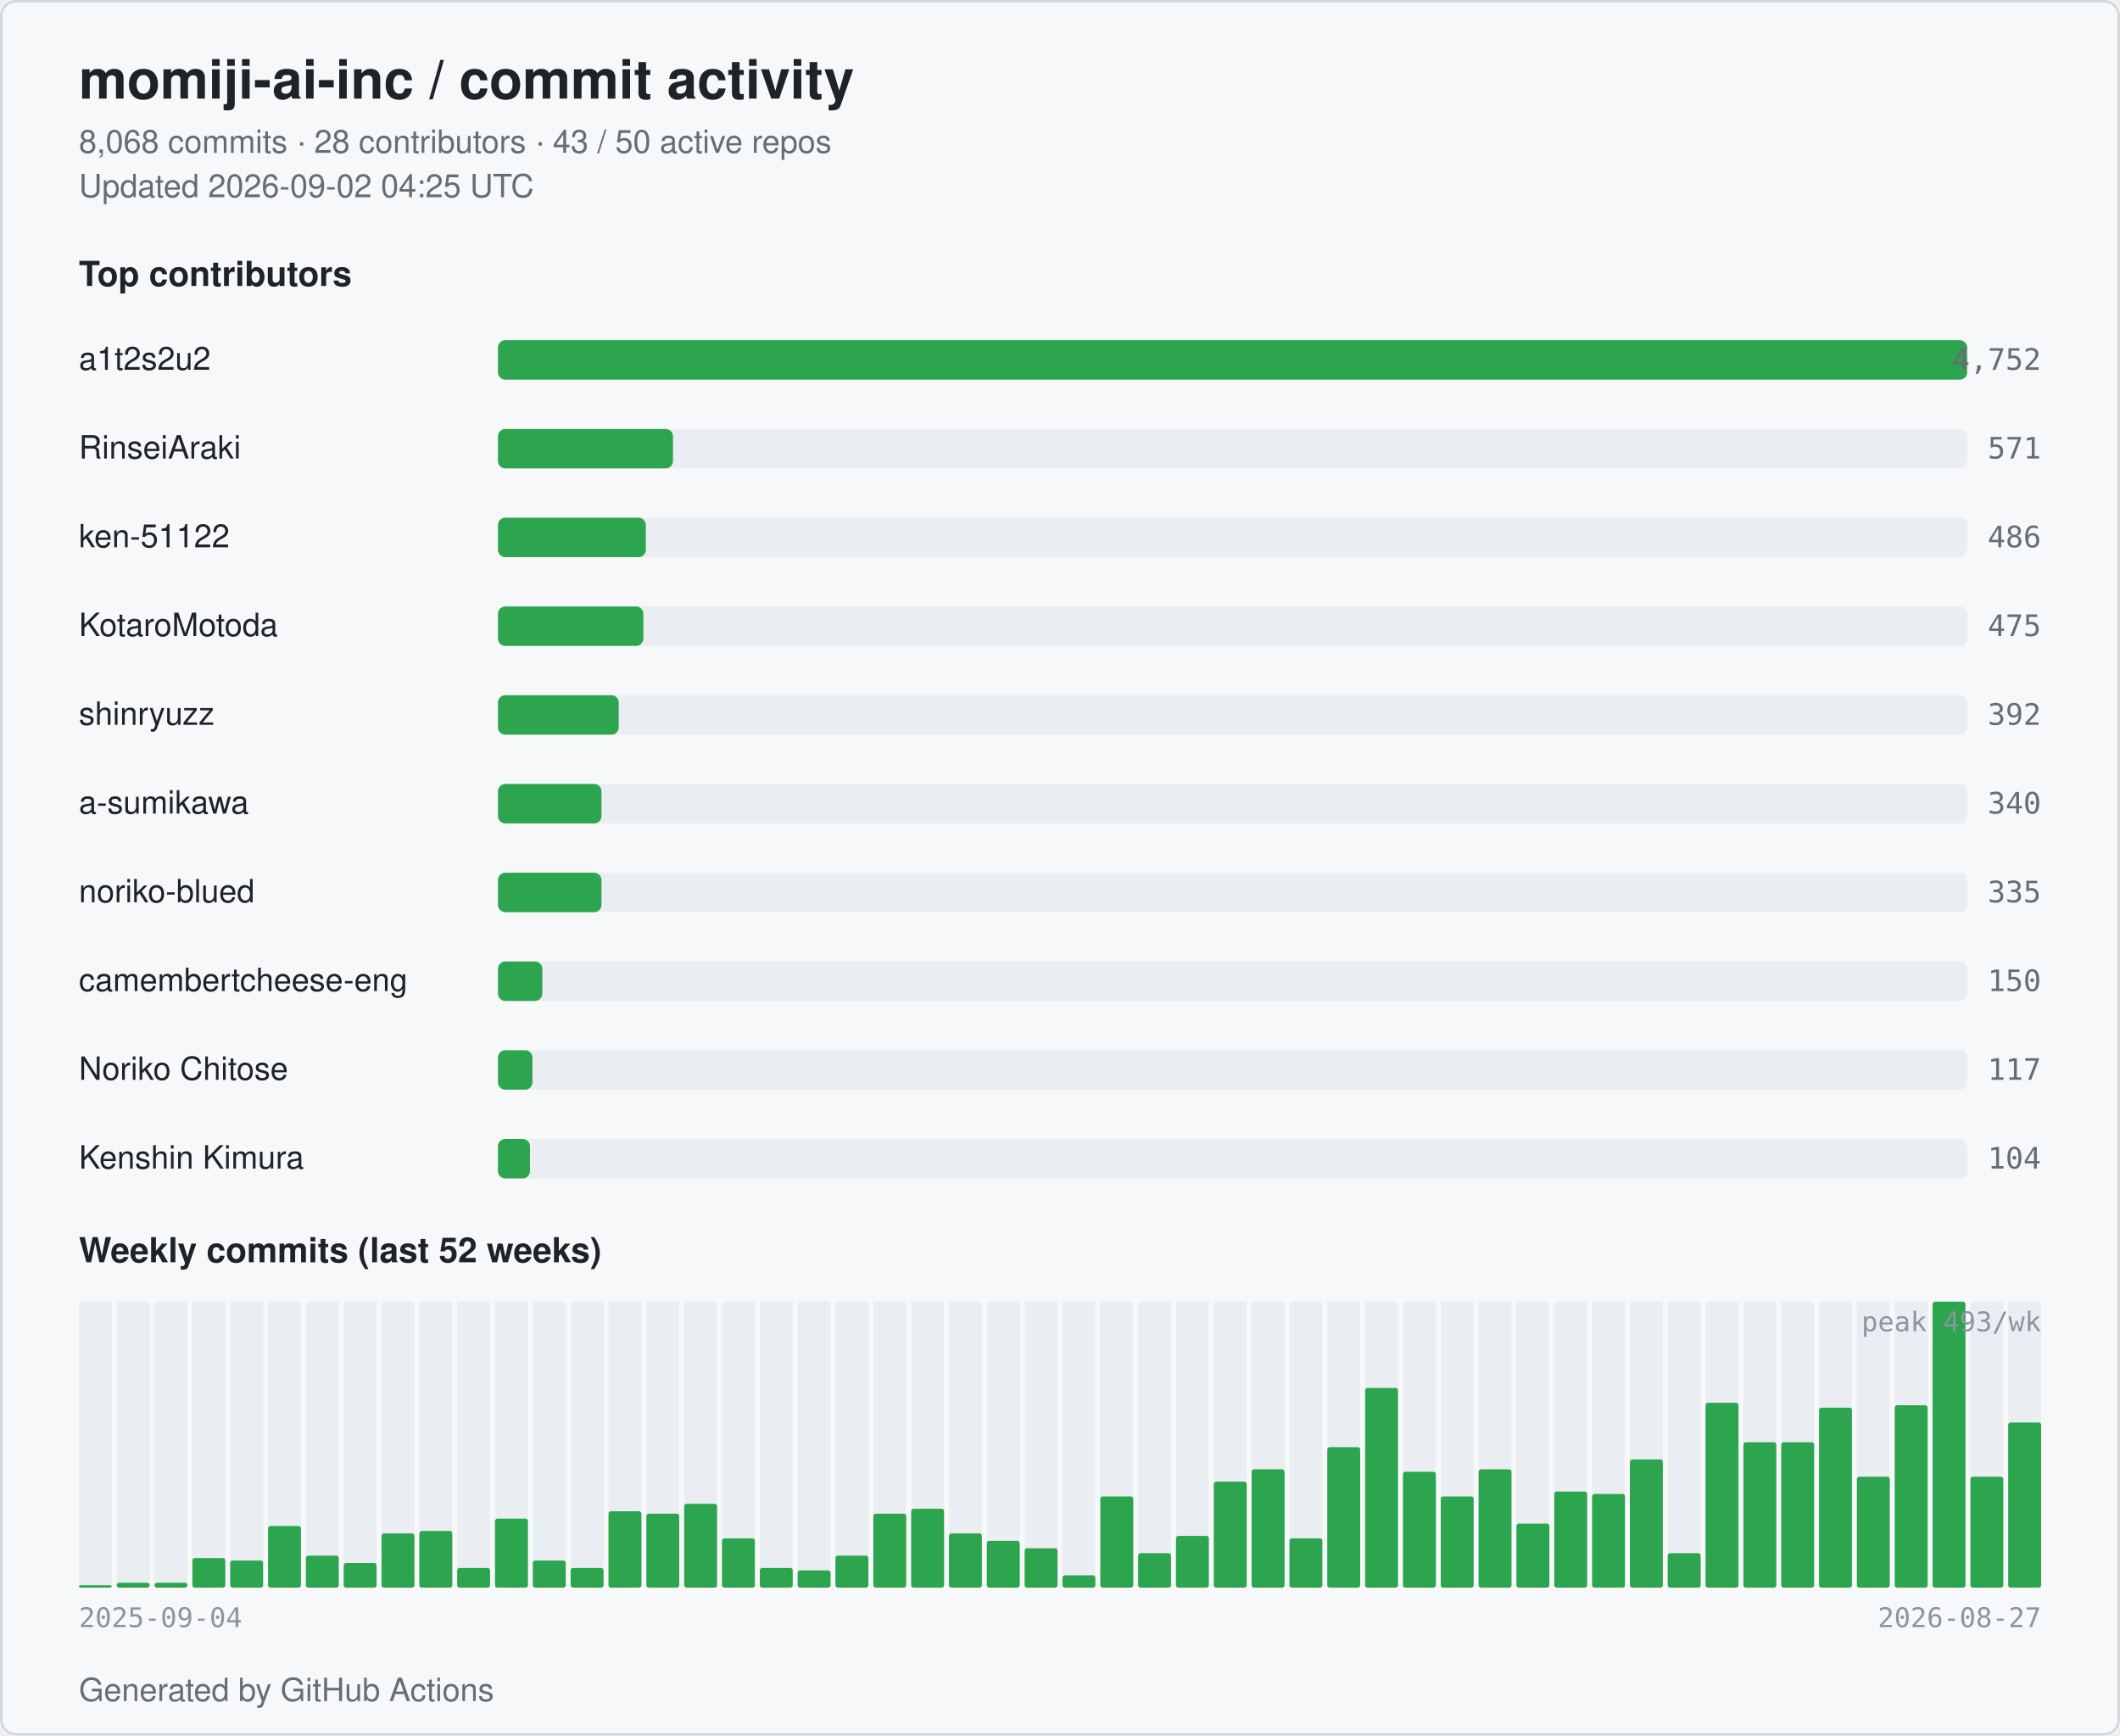
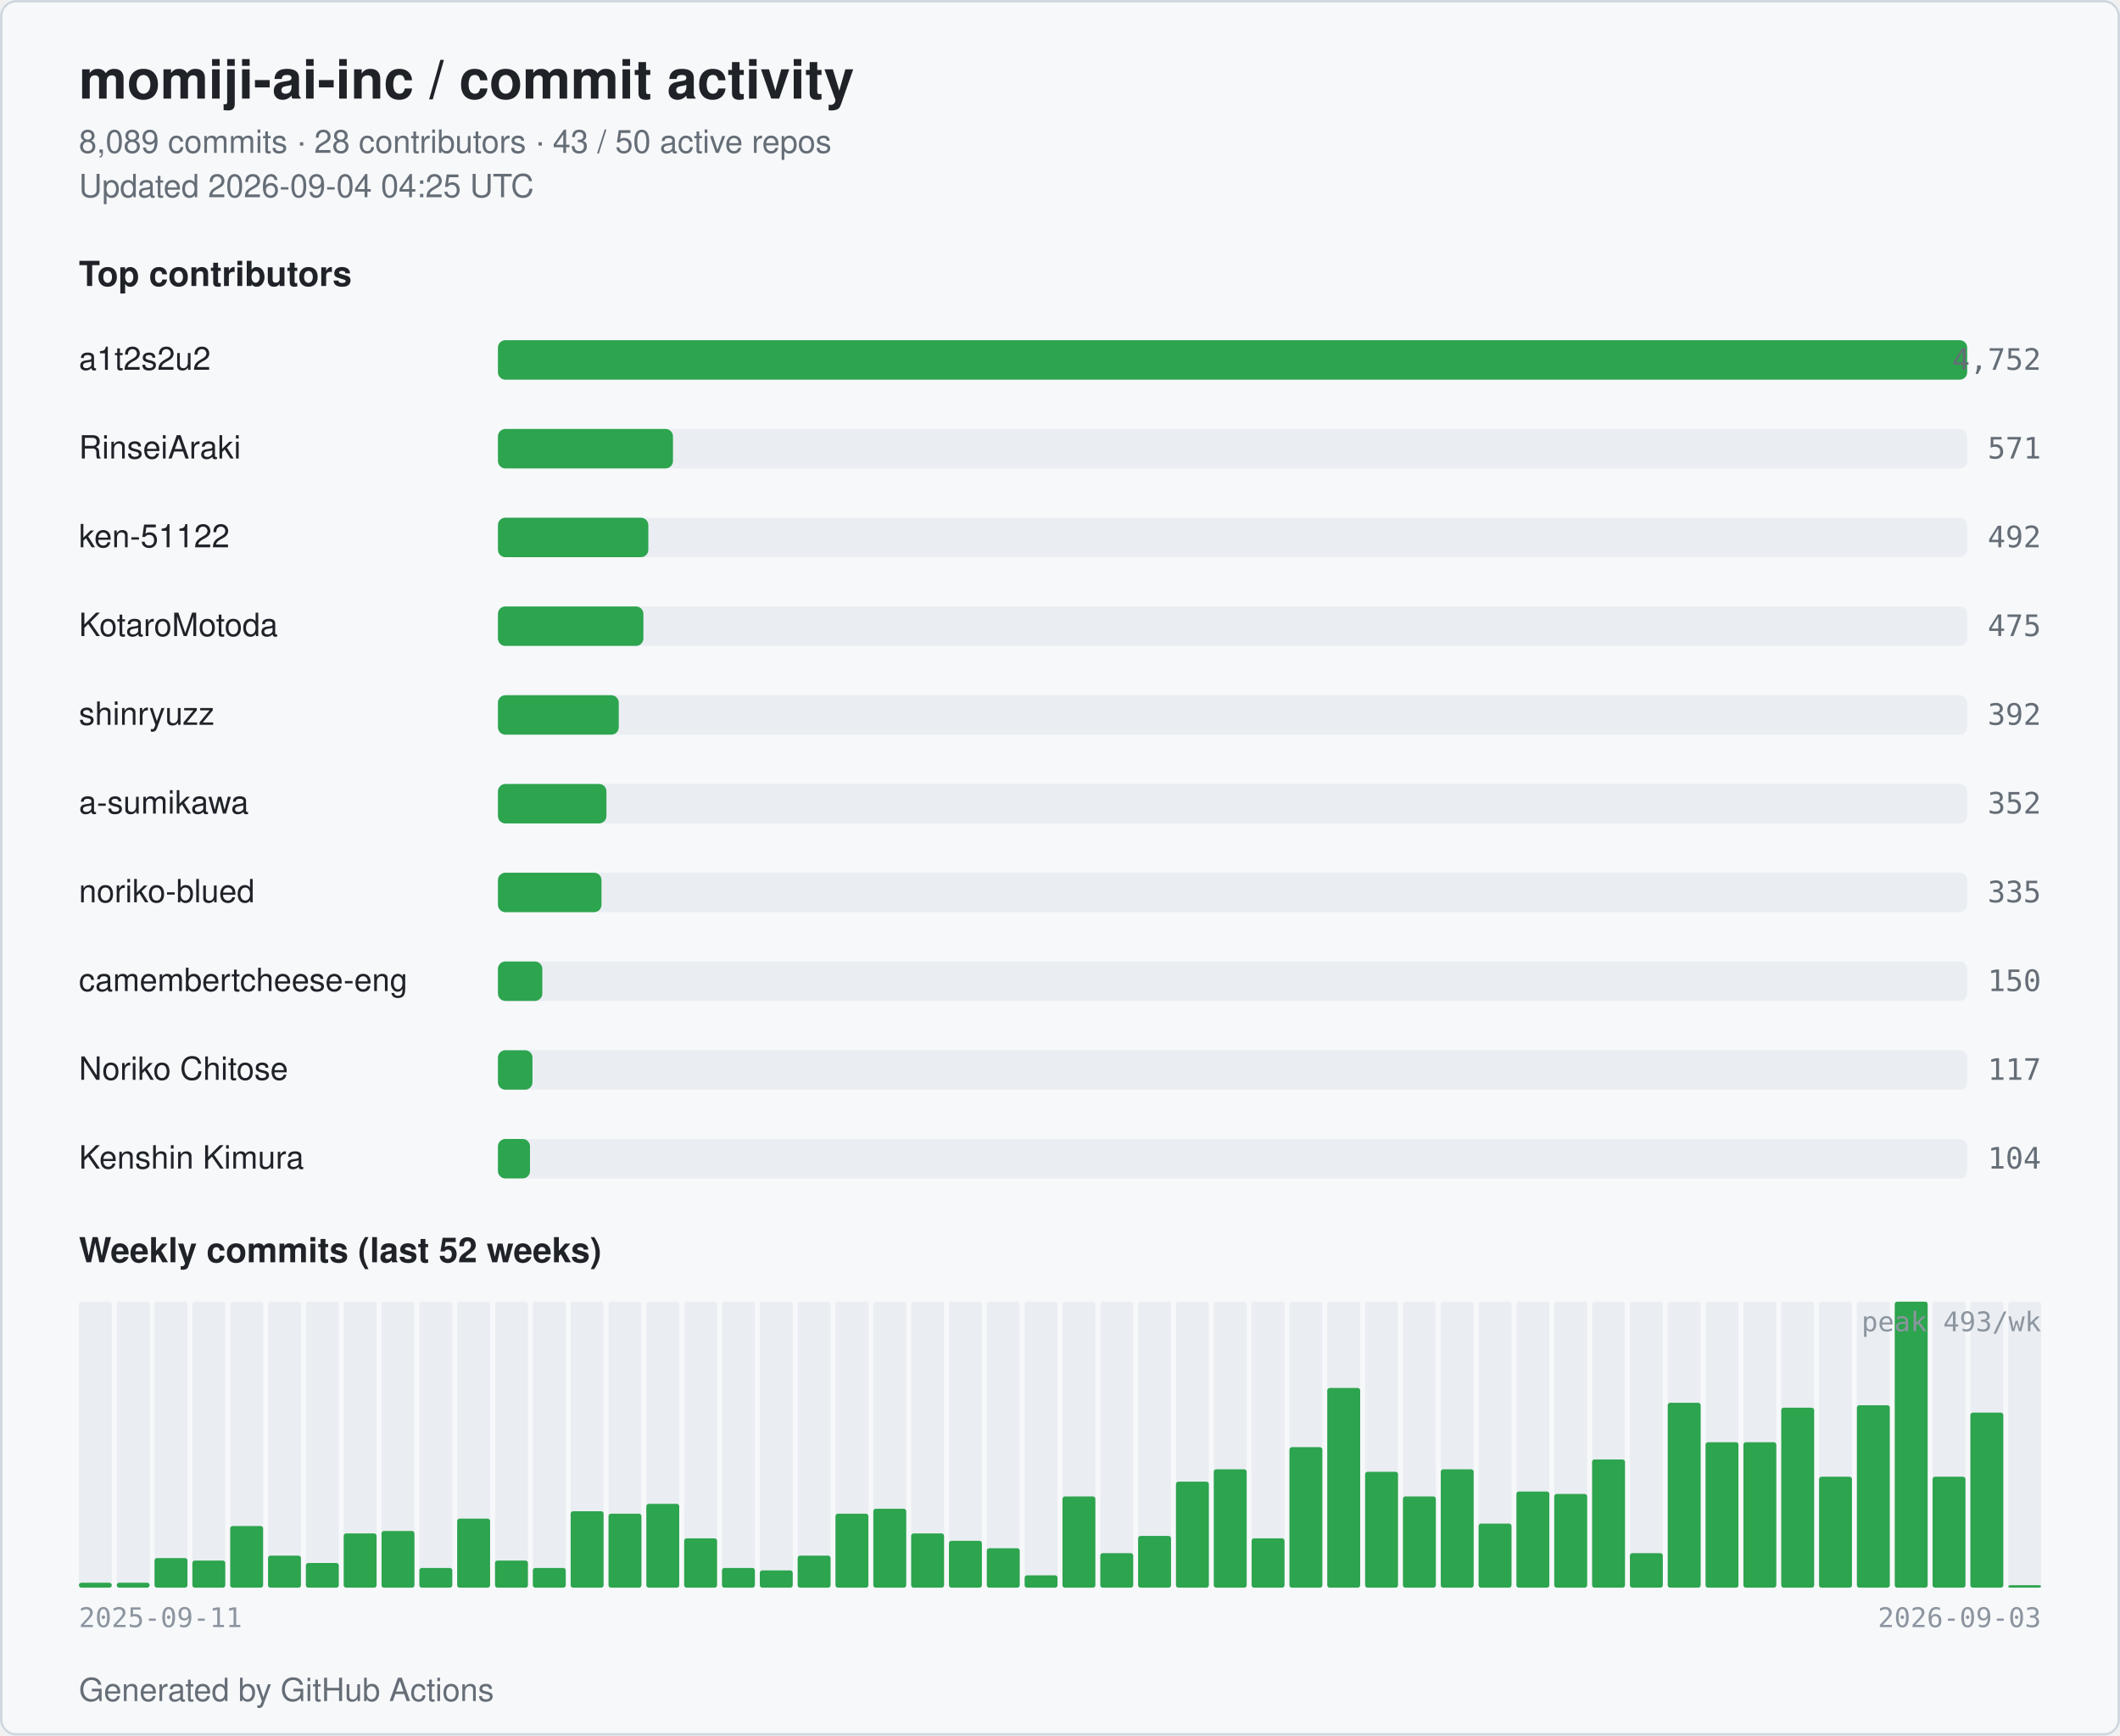
<svg xmlns="http://www.w3.org/2000/svg" width="860" height="704" viewBox="0 0 860 704" role="img" aria-label="momiji-ai-inc commit activity">
  <style>
  .bg { fill: #ffffff; }
  .card { fill: #f6f8fa; stroke: #d0d7de; }
  .title { fill: #1f2328; font: 600 22px -apple-system, BlinkMacSystemFont, "Segoe UI", Helvetica, Arial, sans-serif; }
  .subtitle { fill: #656d76; font: 400 13px -apple-system, BlinkMacSystemFont, "Segoe UI", Helvetica, Arial, sans-serif; }
  .section { fill: #1f2328; font: 600 14px -apple-system, BlinkMacSystemFont, "Segoe UI", Helvetica, Arial, sans-serif; }
  .name { fill: #1f2328; font: 500 13px -apple-system, BlinkMacSystemFont, "Segoe UI", Helvetica, Arial, sans-serif; }
  .count { fill: #656d76; font: 500 12px ui-monospace, SFMono-Regular, Menlo, monospace; }
  .axis { fill: #8c959f; font: 400 11px ui-monospace, SFMono-Regular, Menlo, monospace; }
  .bar { fill: #2da44e; }
  .bar-bg { fill: #eaeef2; }
  .week { fill: #2da44e; }
  .week-empty { fill: #eaeef2; }
  @media (prefers-color-scheme: dark) {
    .bg { fill: #0d1117; }
    .card { fill: #151b23; stroke: #30363d; }
    .title { fill: #e6edf3; }
    .subtitle { fill: #9198a1; }
    .section { fill: #e6edf3; }
    .name { fill: #e6edf3; }
    .count { fill: #9198a1; }
    .axis { fill: #6e7681; }
    .bar { fill: #3fb950; }
    .bar-bg { fill: #21262d; }
    .week { fill: #3fb950; }
    .week-empty { fill: #21262d; }
  }
</style>
  <rect class="bg" x="0" y="0" width="860" height="704" rx="6" />
  <rect class="card" x="0.5" y="0.5" width="859" height="703" rx="6" fill="none" />
  <text class="title" x="32" y="40">momiji-ai-inc / commit activity</text>
-   <text class="subtitle" x="32" y="62">8,068 commits · 28 contributors · 43 / 50 active repos</text>
-   <text class="subtitle" x="32" y="80">Updated 2026-09-02 04:25 UTC</text>
+   <text class="subtitle" x="32" y="62">8,089 commits · 28 contributors · 43 / 50 active repos</text>
+   <text class="subtitle" x="32" y="80">Updated 2026-09-04 04:25 UTC</text>
  <text class="section" x="32" y="116">Top contributors</text>
  <text class="name" x="32" y="150">a1t2s2u2</text>
  <rect class="bar-bg" x="202" y="138" width="596" height="16" rx="3" />
  <rect class="bar" x="202" y="138" width="596" height="16" rx="3" />
  <text class="count" x="828" y="150" text-anchor="end">4,752</text>
  <text class="name" x="32" y="186">RinseiAraki</text>
  <rect class="bar-bg" x="202" y="174" width="596" height="16" rx="3" />
  <rect class="bar" x="202" y="174" width="71" height="16" rx="3" />
  <text class="count" x="828" y="186" text-anchor="end">571</text>
  <text class="name" x="32" y="222">ken-51122</text>
  <rect class="bar-bg" x="202" y="210" width="596" height="16" rx="3" />
-   <rect class="bar" x="202" y="210" width="60" height="16" rx="3" />
-   <text class="count" x="828" y="222" text-anchor="end">486</text>
+   <rect class="bar" x="202" y="210" width="61" height="16" rx="3" />
+   <text class="count" x="828" y="222" text-anchor="end">492</text>
  <text class="name" x="32" y="258">KotaroMotoda</text>
  <rect class="bar-bg" x="202" y="246" width="596" height="16" rx="3" />
  <rect class="bar" x="202" y="246" width="59" height="16" rx="3" />
  <text class="count" x="828" y="258" text-anchor="end">475</text>
  <text class="name" x="32" y="294">shinryuzz</text>
  <rect class="bar-bg" x="202" y="282" width="596" height="16" rx="3" />
  <rect class="bar" x="202" y="282" width="49" height="16" rx="3" />
  <text class="count" x="828" y="294" text-anchor="end">392</text>
  <text class="name" x="32" y="330">a-sumikawa</text>
  <rect class="bar-bg" x="202" y="318" width="596" height="16" rx="3" />
-   <rect class="bar" x="202" y="318" width="42" height="16" rx="3" />
-   <text class="count" x="828" y="330" text-anchor="end">340</text>
+   <rect class="bar" x="202" y="318" width="44" height="16" rx="3" />
+   <text class="count" x="828" y="330" text-anchor="end">352</text>
  <text class="name" x="32" y="366">noriko-blued</text>
  <rect class="bar-bg" x="202" y="354" width="596" height="16" rx="3" />
  <rect class="bar" x="202" y="354" width="42" height="16" rx="3" />
  <text class="count" x="828" y="366" text-anchor="end">335</text>
  <text class="name" x="32" y="402" textLength="160" lengthAdjust="spacingAndGlyphs">camembertcheese-eng</text>
  <rect class="bar-bg" x="202" y="390" width="596" height="16" rx="3" />
  <rect class="bar" x="202" y="390" width="18" height="16" rx="3" />
  <text class="count" x="828" y="402" text-anchor="end">150</text>
  <text class="name" x="32" y="438">Noriko Chitose</text>
  <rect class="bar-bg" x="202" y="426" width="596" height="16" rx="3" />
  <rect class="bar" x="202" y="426" width="14" height="16" rx="3" />
  <text class="count" x="828" y="438" text-anchor="end">117</text>
  <text class="name" x="32" y="474">Kenshin Kimura</text>
  <rect class="bar-bg" x="202" y="462" width="596" height="16" rx="3" />
  <rect class="bar" x="202" y="462" width="13" height="16" rx="3" />
  <text class="count" x="828" y="474" text-anchor="end">104</text>
  <text class="section" x="32" y="512">Weekly commits (last 52 weeks)</text>
  <rect class="week-empty" x="32.00" y="528" width="13.35" height="116" rx="1" />
-   <rect class="week" x="32.00" y="643" width="13.35" height="1" rx="1" />
+   <rect class="week" x="32.00" y="642" width="13.35" height="2" rx="1" />
  <rect class="week-empty" x="47.35" y="528" width="13.35" height="116" rx="1" />
  <rect class="week" x="47.35" y="642" width="13.35" height="2" rx="1" />
  <rect class="week-empty" x="62.69" y="528" width="13.35" height="116" rx="1" />
-   <rect class="week" x="62.69" y="642" width="13.35" height="2" rx="1" />
+   <rect class="week" x="62.69" y="632" width="13.35" height="12" rx="1" />
  <rect class="week-empty" x="78.04" y="528" width="13.35" height="116" rx="1" />
-   <rect class="week" x="78.04" y="632" width="13.35" height="12" rx="1" />
+   <rect class="week" x="78.04" y="633" width="13.35" height="11" rx="1" />
  <rect class="week-empty" x="93.38" y="528" width="13.35" height="116" rx="1" />
-   <rect class="week" x="93.38" y="633" width="13.35" height="11" rx="1" />
+   <rect class="week" x="93.38" y="619" width="13.35" height="25" rx="1" />
  <rect class="week-empty" x="108.73" y="528" width="13.35" height="116" rx="1" />
-   <rect class="week" x="108.73" y="619" width="13.35" height="25" rx="1" />
+   <rect class="week" x="108.73" y="631" width="13.35" height="13" rx="1" />
  <rect class="week-empty" x="124.08" y="528" width="13.35" height="116" rx="1" />
-   <rect class="week" x="124.08" y="631" width="13.35" height="13" rx="1" />
+   <rect class="week" x="124.08" y="634" width="13.35" height="10" rx="1" />
  <rect class="week-empty" x="139.42" y="528" width="13.35" height="116" rx="1" />
-   <rect class="week" x="139.42" y="634" width="13.35" height="10" rx="1" />
+   <rect class="week" x="139.42" y="622" width="13.35" height="22" rx="1" />
  <rect class="week-empty" x="154.77" y="528" width="13.35" height="116" rx="1" />
-   <rect class="week" x="154.77" y="622" width="13.35" height="22" rx="1" />
+   <rect class="week" x="154.77" y="621" width="13.35" height="23" rx="1" />
  <rect class="week-empty" x="170.12" y="528" width="13.35" height="116" rx="1" />
-   <rect class="week" x="170.12" y="621" width="13.35" height="23" rx="1" />
+   <rect class="week" x="170.12" y="636" width="13.35" height="8" rx="1" />
  <rect class="week-empty" x="185.46" y="528" width="13.35" height="116" rx="1" />
-   <rect class="week" x="185.46" y="636" width="13.35" height="8" rx="1" />
+   <rect class="week" x="185.46" y="616" width="13.35" height="28" rx="1" />
  <rect class="week-empty" x="200.81" y="528" width="13.35" height="116" rx="1" />
-   <rect class="week" x="200.81" y="616" width="13.35" height="28" rx="1" />
+   <rect class="week" x="200.81" y="633" width="13.35" height="11" rx="1" />
  <rect class="week-empty" x="216.15" y="528" width="13.35" height="116" rx="1" />
-   <rect class="week" x="216.15" y="633" width="13.35" height="11" rx="1" />
+   <rect class="week" x="216.15" y="636" width="13.35" height="8" rx="1" />
  <rect class="week-empty" x="231.50" y="528" width="13.35" height="116" rx="1" />
-   <rect class="week" x="231.50" y="636" width="13.35" height="8" rx="1" />
+   <rect class="week" x="231.50" y="613" width="13.35" height="31" rx="1" />
  <rect class="week-empty" x="246.85" y="528" width="13.35" height="116" rx="1" />
-   <rect class="week" x="246.85" y="613" width="13.35" height="31" rx="1" />
+   <rect class="week" x="246.85" y="614" width="13.35" height="30" rx="1" />
  <rect class="week-empty" x="262.19" y="528" width="13.35" height="116" rx="1" />
-   <rect class="week" x="262.19" y="614" width="13.35" height="30" rx="1" />
+   <rect class="week" x="262.19" y="610" width="13.35" height="34" rx="1" />
  <rect class="week-empty" x="277.54" y="528" width="13.35" height="116" rx="1" />
-   <rect class="week" x="277.54" y="610" width="13.35" height="34" rx="1" />
+   <rect class="week" x="277.54" y="624" width="13.35" height="20" rx="1" />
  <rect class="week-empty" x="292.88" y="528" width="13.35" height="116" rx="1" />
-   <rect class="week" x="292.88" y="624" width="13.35" height="20" rx="1" />
+   <rect class="week" x="292.88" y="636" width="13.35" height="8" rx="1" />
  <rect class="week-empty" x="308.23" y="528" width="13.35" height="116" rx="1" />
-   <rect class="week" x="308.23" y="636" width="13.35" height="8" rx="1" />
+   <rect class="week" x="308.23" y="637" width="13.35" height="7" rx="1" />
  <rect class="week-empty" x="323.58" y="528" width="13.35" height="116" rx="1" />
-   <rect class="week" x="323.58" y="637" width="13.35" height="7" rx="1" />
+   <rect class="week" x="323.58" y="631" width="13.35" height="13" rx="1" />
  <rect class="week-empty" x="338.92" y="528" width="13.35" height="116" rx="1" />
-   <rect class="week" x="338.92" y="631" width="13.35" height="13" rx="1" />
+   <rect class="week" x="338.92" y="614" width="13.35" height="30" rx="1" />
  <rect class="week-empty" x="354.27" y="528" width="13.35" height="116" rx="1" />
-   <rect class="week" x="354.27" y="614" width="13.35" height="30" rx="1" />
+   <rect class="week" x="354.27" y="612" width="13.35" height="32" rx="1" />
  <rect class="week-empty" x="369.62" y="528" width="13.35" height="116" rx="1" />
-   <rect class="week" x="369.62" y="612" width="13.35" height="32" rx="1" />
+   <rect class="week" x="369.62" y="622" width="13.35" height="22" rx="1" />
  <rect class="week-empty" x="384.96" y="528" width="13.35" height="116" rx="1" />
-   <rect class="week" x="384.96" y="622" width="13.35" height="22" rx="1" />
+   <rect class="week" x="384.96" y="625" width="13.35" height="19" rx="1" />
  <rect class="week-empty" x="400.31" y="528" width="13.35" height="116" rx="1" />
-   <rect class="week" x="400.31" y="625" width="13.35" height="19" rx="1" />
+   <rect class="week" x="400.31" y="628" width="13.35" height="16" rx="1" />
  <rect class="week-empty" x="415.65" y="528" width="13.35" height="116" rx="1" />
-   <rect class="week" x="415.65" y="628" width="13.35" height="16" rx="1" />
+   <rect class="week" x="415.65" y="639" width="13.35" height="5" rx="1" />
  <rect class="week-empty" x="431.00" y="528" width="13.35" height="116" rx="1" />
-   <rect class="week" x="431.00" y="639" width="13.35" height="5" rx="1" />
+   <rect class="week" x="431.00" y="607" width="13.35" height="37" rx="1" />
  <rect class="week-empty" x="446.35" y="528" width="13.35" height="116" rx="1" />
-   <rect class="week" x="446.35" y="607" width="13.35" height="37" rx="1" />
+   <rect class="week" x="446.35" y="630" width="13.35" height="14" rx="1" />
  <rect class="week-empty" x="461.69" y="528" width="13.35" height="116" rx="1" />
-   <rect class="week" x="461.69" y="630" width="13.35" height="14" rx="1" />
+   <rect class="week" x="461.69" y="623" width="13.35" height="21" rx="1" />
  <rect class="week-empty" x="477.04" y="528" width="13.35" height="116" rx="1" />
-   <rect class="week" x="477.04" y="623" width="13.35" height="21" rx="1" />
+   <rect class="week" x="477.04" y="601" width="13.35" height="43" rx="1" />
  <rect class="week-empty" x="492.38" y="528" width="13.35" height="116" rx="1" />
-   <rect class="week" x="492.38" y="601" width="13.35" height="43" rx="1" />
+   <rect class="week" x="492.38" y="596" width="13.35" height="48" rx="1" />
  <rect class="week-empty" x="507.73" y="528" width="13.35" height="116" rx="1" />
-   <rect class="week" x="507.73" y="596" width="13.35" height="48" rx="1" />
+   <rect class="week" x="507.73" y="624" width="13.35" height="20" rx="1" />
  <rect class="week-empty" x="523.08" y="528" width="13.35" height="116" rx="1" />
-   <rect class="week" x="523.08" y="624" width="13.35" height="20" rx="1" />
+   <rect class="week" x="523.08" y="587" width="13.35" height="57" rx="1" />
  <rect class="week-empty" x="538.42" y="528" width="13.35" height="116" rx="1" />
-   <rect class="week" x="538.42" y="587" width="13.35" height="57" rx="1" />
+   <rect class="week" x="538.42" y="563" width="13.35" height="81" rx="1" />
  <rect class="week-empty" x="553.77" y="528" width="13.35" height="116" rx="1" />
-   <rect class="week" x="553.77" y="563" width="13.35" height="81" rx="1" />
+   <rect class="week" x="553.77" y="597" width="13.35" height="47" rx="1" />
  <rect class="week-empty" x="569.12" y="528" width="13.35" height="116" rx="1" />
-   <rect class="week" x="569.12" y="597" width="13.35" height="47" rx="1" />
+   <rect class="week" x="569.12" y="607" width="13.35" height="37" rx="1" />
  <rect class="week-empty" x="584.46" y="528" width="13.35" height="116" rx="1" />
-   <rect class="week" x="584.46" y="607" width="13.35" height="37" rx="1" />
+   <rect class="week" x="584.46" y="596" width="13.35" height="48" rx="1" />
  <rect class="week-empty" x="599.81" y="528" width="13.35" height="116" rx="1" />
-   <rect class="week" x="599.81" y="596" width="13.35" height="48" rx="1" />
+   <rect class="week" x="599.81" y="618" width="13.35" height="26" rx="1" />
  <rect class="week-empty" x="615.15" y="528" width="13.35" height="116" rx="1" />
-   <rect class="week" x="615.15" y="618" width="13.35" height="26" rx="1" />
+   <rect class="week" x="615.15" y="605" width="13.35" height="39" rx="1" />
  <rect class="week-empty" x="630.50" y="528" width="13.35" height="116" rx="1" />
-   <rect class="week" x="630.50" y="605" width="13.35" height="39" rx="1" />
+   <rect class="week" x="630.50" y="606" width="13.35" height="38" rx="1" />
  <rect class="week-empty" x="645.85" y="528" width="13.35" height="116" rx="1" />
-   <rect class="week" x="645.85" y="606" width="13.35" height="38" rx="1" />
+   <rect class="week" x="645.85" y="592" width="13.35" height="52" rx="1" />
  <rect class="week-empty" x="661.19" y="528" width="13.35" height="116" rx="1" />
-   <rect class="week" x="661.19" y="592" width="13.35" height="52" rx="1" />
+   <rect class="week" x="661.19" y="630" width="13.35" height="14" rx="1" />
  <rect class="week-empty" x="676.54" y="528" width="13.35" height="116" rx="1" />
-   <rect class="week" x="676.54" y="630" width="13.35" height="14" rx="1" />
+   <rect class="week" x="676.54" y="569" width="13.35" height="75" rx="1" />
  <rect class="week-empty" x="691.88" y="528" width="13.35" height="116" rx="1" />
-   <rect class="week" x="691.88" y="569" width="13.35" height="75" rx="1" />
+   <rect class="week" x="691.88" y="585" width="13.35" height="59" rx="1" />
  <rect class="week-empty" x="707.23" y="528" width="13.35" height="116" rx="1" />
  <rect class="week" x="707.23" y="585" width="13.35" height="59" rx="1" />
  <rect class="week-empty" x="722.58" y="528" width="13.35" height="116" rx="1" />
-   <rect class="week" x="722.58" y="585" width="13.35" height="59" rx="1" />
+   <rect class="week" x="722.58" y="571" width="13.35" height="73" rx="1" />
  <rect class="week-empty" x="737.92" y="528" width="13.35" height="116" rx="1" />
-   <rect class="week" x="737.92" y="571" width="13.35" height="73" rx="1" />
+   <rect class="week" x="737.92" y="599" width="13.35" height="45" rx="1" />
  <rect class="week-empty" x="753.27" y="528" width="13.35" height="116" rx="1" />
-   <rect class="week" x="753.27" y="599" width="13.35" height="45" rx="1" />
+   <rect class="week" x="753.27" y="570" width="13.35" height="74" rx="1" />
  <rect class="week-empty" x="768.62" y="528" width="13.35" height="116" rx="1" />
-   <rect class="week" x="768.62" y="570" width="13.35" height="74" rx="1" />
+   <rect class="week" x="768.62" y="528" width="13.35" height="116" rx="1" />
  <rect class="week-empty" x="783.96" y="528" width="13.35" height="116" rx="1" />
-   <rect class="week" x="783.96" y="528" width="13.35" height="116" rx="1" />
+   <rect class="week" x="783.96" y="599" width="13.35" height="45" rx="1" />
  <rect class="week-empty" x="799.31" y="528" width="13.35" height="116" rx="1" />
-   <rect class="week" x="799.31" y="599" width="13.35" height="45" rx="1" />
+   <rect class="week" x="799.31" y="573" width="13.35" height="71" rx="1" />
  <rect class="week-empty" x="814.65" y="528" width="13.35" height="116" rx="1" />
-   <rect class="week" x="814.65" y="577" width="13.35" height="67" rx="1" />
-   <text class="axis" x="32" y="660">2025-09-04</text>
-   <text class="axis" x="828" y="660" text-anchor="end">2026-08-27</text>
+   <rect class="week" x="814.65" y="643" width="13.35" height="1" rx="1" />
+   <text class="axis" x="32" y="660">2025-09-11</text>
+   <text class="axis" x="828" y="660" text-anchor="end">2026-09-03</text>
  <text class="axis" x="828" y="540" text-anchor="end">peak 493/wk</text>
  <text class="subtitle" x="32" y="690">Generated by GitHub Actions</text>
</svg>
